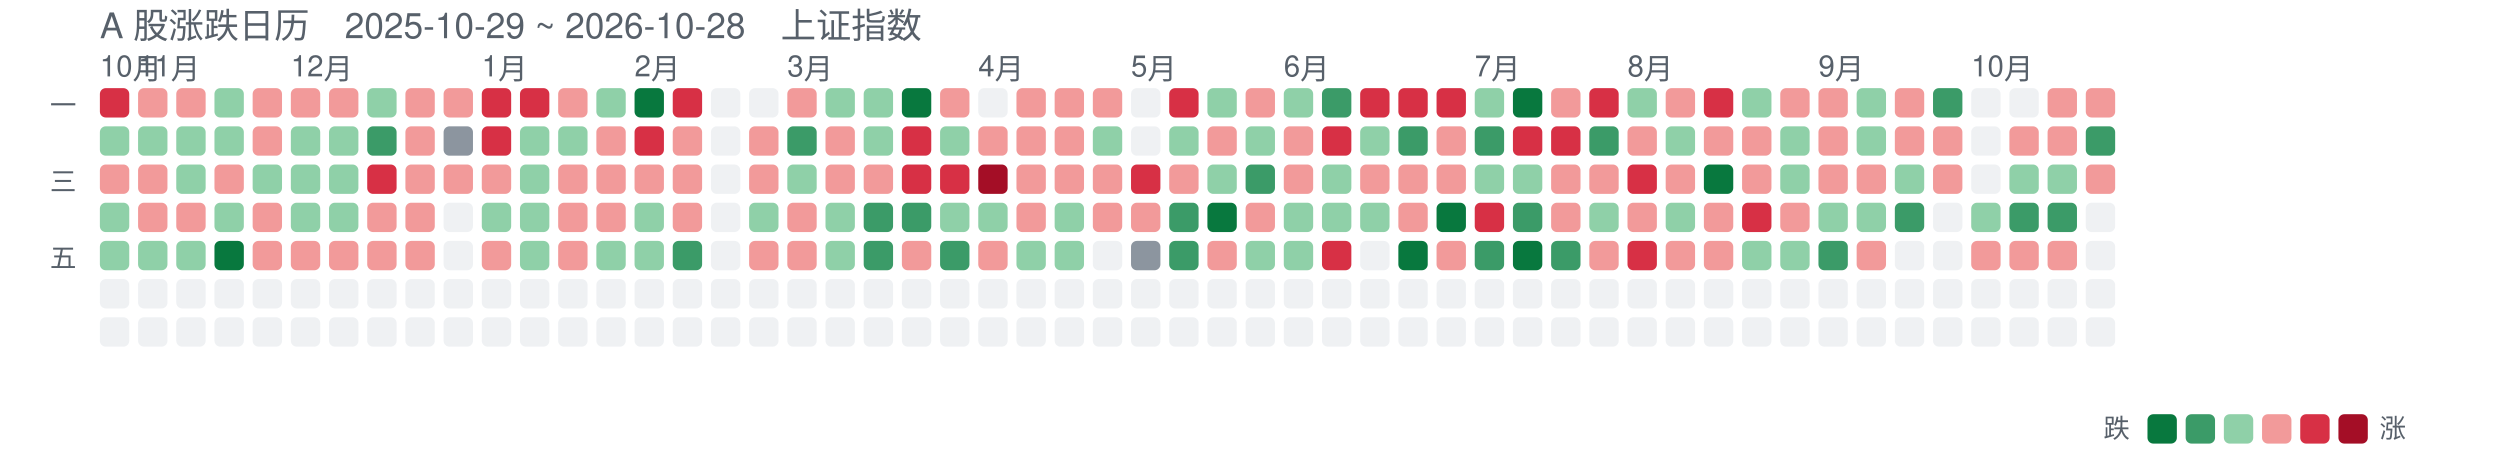
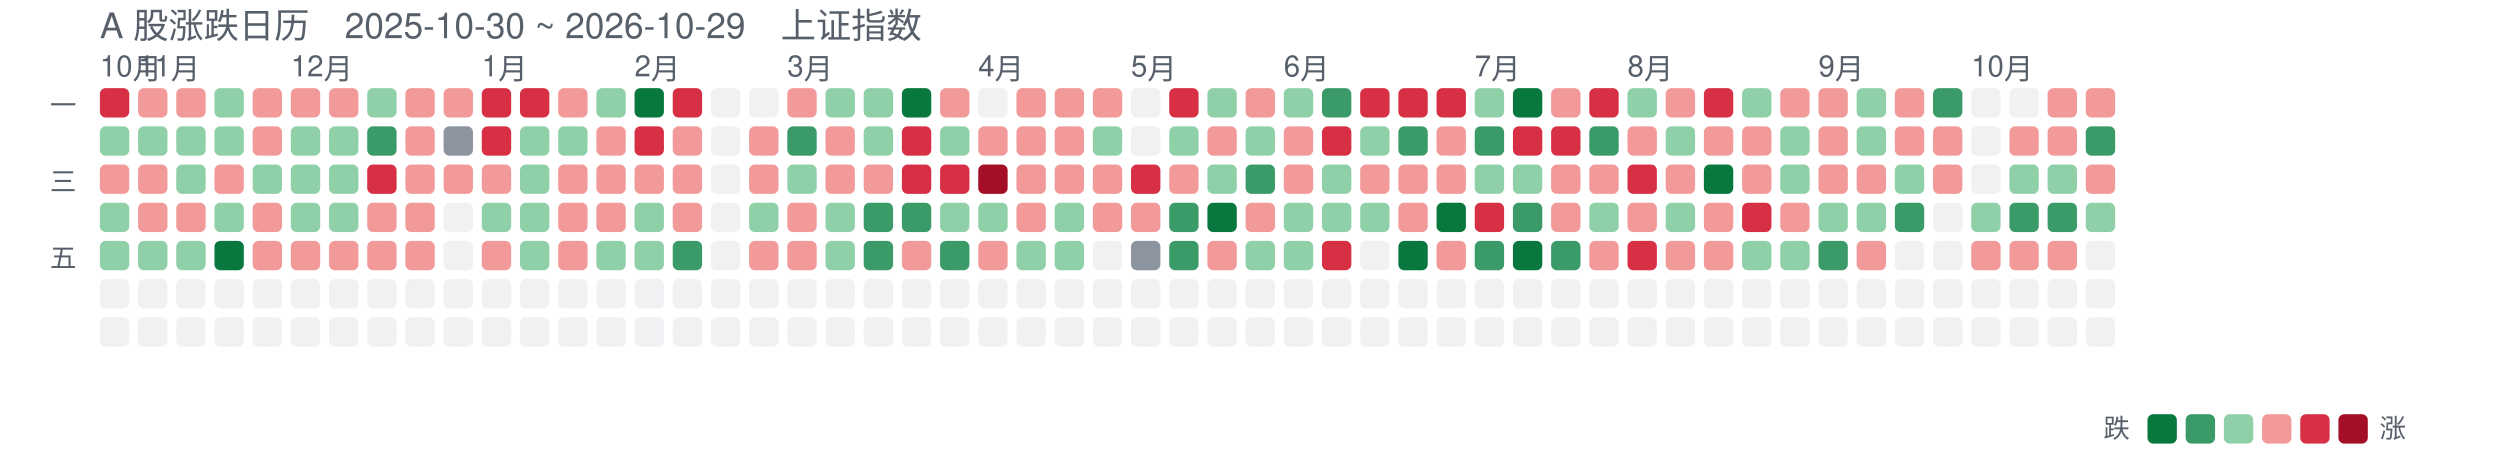
<svg xmlns="http://www.w3.org/2000/svg" width="851" height="159" viewBox="0 0 851 159" font-family="-apple-system,Segoe UI,Helvetica,Arial,sans-serif">
-   <text x="34" y="13" font-size="12" fill="#57606a">A 股涨跌日历　2025-10-29 ~ 2026-10-28　上证指数</text>
+   <text x="34" y="13" font-size="12" fill="#57606a">A 股涨跌日历　2025-10-30 ~ 2026-10-29　上证指数</text>
  <text x="34" y="26" font-size="10" fill="#57606a">10月</text>
  <text x="47" y="26" font-size="10" fill="#57606a">11月</text>
  <text x="99" y="26" font-size="10" fill="#57606a">12月</text>
  <text x="164" y="26" font-size="10" fill="#57606a">1月</text>
  <text x="216" y="26" font-size="10" fill="#57606a">2月</text>
  <text x="268" y="26" font-size="10" fill="#57606a">3月</text>
  <text x="333" y="26" font-size="10" fill="#57606a">4月</text>
  <text x="385" y="26" font-size="10" fill="#57606a">5月</text>
  <text x="437" y="26" font-size="10" fill="#57606a">6月</text>
  <text x="502" y="26" font-size="10" fill="#57606a">7月</text>
  <text x="554" y="26" font-size="10" fill="#57606a">8月</text>
  <text x="619" y="26" font-size="10" fill="#57606a">9月</text>
  <text x="671" y="26" font-size="10" fill="#57606a">10月</text>
  <text x="26" y="39" font-size="9" fill="#57606a" text-anchor="end">一</text>
  <text x="26" y="65" font-size="9" fill="#57606a" text-anchor="end">三</text>
  <text x="26" y="91" font-size="9" fill="#57606a" text-anchor="end">五</text>
  <rect x="34" y="30" width="10" height="10" rx="2" fill="#d73045" opacity="1" />
  <rect x="34" y="43" width="10" height="10" rx="2" fill="#8fd0a8" opacity="1" />
  <rect x="34" y="56" width="10" height="10" rx="2" fill="#f29a9a" opacity="1" />
  <rect x="34" y="69" width="10" height="10" rx="2" fill="#8fd0a8" opacity="1" />
  <rect x="34" y="82" width="10" height="10" rx="2" fill="#8fd0a8" opacity="1" />
  <rect x="34" y="95" width="10" height="10" rx="2" fill="#d0d7de" opacity="0.35" />
  <rect x="34" y="108" width="10" height="10" rx="2" fill="#d0d7de" opacity="0.35" />
  <rect x="47" y="30" width="10" height="10" rx="2" fill="#f29a9a" opacity="1" />
  <rect x="47" y="43" width="10" height="10" rx="2" fill="#8fd0a8" opacity="1" />
  <rect x="47" y="56" width="10" height="10" rx="2" fill="#f29a9a" opacity="1" />
  <rect x="47" y="69" width="10" height="10" rx="2" fill="#f29a9a" opacity="1" />
  <rect x="47" y="82" width="10" height="10" rx="2" fill="#8fd0a8" opacity="1" />
  <rect x="47" y="95" width="10" height="10" rx="2" fill="#d0d7de" opacity="0.35" />
  <rect x="47" y="108" width="10" height="10" rx="2" fill="#d0d7de" opacity="0.35" />
  <rect x="60" y="30" width="10" height="10" rx="2" fill="#f29a9a" opacity="1" />
  <rect x="60" y="43" width="10" height="10" rx="2" fill="#8fd0a8" opacity="1" />
  <rect x="60" y="56" width="10" height="10" rx="2" fill="#8fd0a8" opacity="1" />
  <rect x="60" y="69" width="10" height="10" rx="2" fill="#f29a9a" opacity="1" />
  <rect x="60" y="82" width="10" height="10" rx="2" fill="#8fd0a8" opacity="1" />
  <rect x="60" y="95" width="10" height="10" rx="2" fill="#d0d7de" opacity="0.35" />
  <rect x="60" y="108" width="10" height="10" rx="2" fill="#d0d7de" opacity="0.35" />
  <rect x="73" y="30" width="10" height="10" rx="2" fill="#8fd0a8" opacity="1" />
  <rect x="73" y="43" width="10" height="10" rx="2" fill="#8fd0a8" opacity="1" />
  <rect x="73" y="56" width="10" height="10" rx="2" fill="#f29a9a" opacity="1" />
  <rect x="73" y="69" width="10" height="10" rx="2" fill="#8fd0a8" opacity="1" />
  <rect x="73" y="82" width="10" height="10" rx="2" fill="#08783e" opacity="1" />
  <rect x="73" y="95" width="10" height="10" rx="2" fill="#d0d7de" opacity="0.35" />
  <rect x="73" y="108" width="10" height="10" rx="2" fill="#d0d7de" opacity="0.35" />
  <rect x="86" y="30" width="10" height="10" rx="2" fill="#f29a9a" opacity="1" />
  <rect x="86" y="43" width="10" height="10" rx="2" fill="#f29a9a" opacity="1" />
  <rect x="86" y="56" width="10" height="10" rx="2" fill="#8fd0a8" opacity="1" />
  <rect x="86" y="69" width="10" height="10" rx="2" fill="#f29a9a" opacity="1" />
  <rect x="86" y="82" width="10" height="10" rx="2" fill="#f29a9a" opacity="1" />
  <rect x="86" y="95" width="10" height="10" rx="2" fill="#d0d7de" opacity="0.35" />
  <rect x="86" y="108" width="10" height="10" rx="2" fill="#d0d7de" opacity="0.35" />
  <rect x="99" y="30" width="10" height="10" rx="2" fill="#f29a9a" opacity="1" />
  <rect x="99" y="43" width="10" height="10" rx="2" fill="#8fd0a8" opacity="1" />
  <rect x="99" y="56" width="10" height="10" rx="2" fill="#8fd0a8" opacity="1" />
  <rect x="99" y="69" width="10" height="10" rx="2" fill="#8fd0a8" opacity="1" />
  <rect x="99" y="82" width="10" height="10" rx="2" fill="#f29a9a" opacity="1" />
  <rect x="99" y="95" width="10" height="10" rx="2" fill="#d0d7de" opacity="0.35" />
  <rect x="99" y="108" width="10" height="10" rx="2" fill="#d0d7de" opacity="0.35" />
  <rect x="112" y="30" width="10" height="10" rx="2" fill="#f29a9a" opacity="1" />
  <rect x="112" y="43" width="10" height="10" rx="2" fill="#8fd0a8" opacity="1" />
  <rect x="112" y="56" width="10" height="10" rx="2" fill="#8fd0a8" opacity="1" />
  <rect x="112" y="69" width="10" height="10" rx="2" fill="#8fd0a8" opacity="1" />
  <rect x="112" y="82" width="10" height="10" rx="2" fill="#f29a9a" opacity="1" />
  <rect x="112" y="95" width="10" height="10" rx="2" fill="#d0d7de" opacity="0.35" />
  <rect x="112" y="108" width="10" height="10" rx="2" fill="#d0d7de" opacity="0.35" />
  <rect x="125" y="30" width="10" height="10" rx="2" fill="#8fd0a8" opacity="1" />
  <rect x="125" y="43" width="10" height="10" rx="2" fill="#3b9b68" opacity="1" />
  <rect x="125" y="56" width="10" height="10" rx="2" fill="#d73045" opacity="1" />
  <rect x="125" y="69" width="10" height="10" rx="2" fill="#f29a9a" opacity="1" />
  <rect x="125" y="82" width="10" height="10" rx="2" fill="#f29a9a" opacity="1" />
  <rect x="125" y="95" width="10" height="10" rx="2" fill="#d0d7de" opacity="0.35" />
  <rect x="125" y="108" width="10" height="10" rx="2" fill="#d0d7de" opacity="0.35" />
  <rect x="138" y="30" width="10" height="10" rx="2" fill="#f29a9a" opacity="1" />
  <rect x="138" y="43" width="10" height="10" rx="2" fill="#f29a9a" opacity="1" />
  <rect x="138" y="56" width="10" height="10" rx="2" fill="#f29a9a" opacity="1" />
  <rect x="138" y="69" width="10" height="10" rx="2" fill="#f29a9a" opacity="1" />
  <rect x="138" y="82" width="10" height="10" rx="2" fill="#f29a9a" opacity="1" />
  <rect x="138" y="95" width="10" height="10" rx="2" fill="#d0d7de" opacity="0.35" />
  <rect x="138" y="108" width="10" height="10" rx="2" fill="#d0d7de" opacity="0.35" />
  <rect x="151" y="30" width="10" height="10" rx="2" fill="#f29a9a" opacity="1" />
  <rect x="151" y="43" width="10" height="10" rx="2" fill="#8c959f" opacity="1" />
  <rect x="151" y="56" width="10" height="10" rx="2" fill="#f29a9a" opacity="1" />
  <rect x="151" y="69" width="10" height="10" rx="2" fill="#d0d7de" opacity="0.35" />
  <rect x="151" y="82" width="10" height="10" rx="2" fill="#d0d7de" opacity="0.35" />
  <rect x="151" y="95" width="10" height="10" rx="2" fill="#d0d7de" opacity="0.35" />
  <rect x="151" y="108" width="10" height="10" rx="2" fill="#d0d7de" opacity="0.35" />
  <rect x="164" y="30" width="10" height="10" rx="2" fill="#d73045" opacity="1" />
  <rect x="164" y="43" width="10" height="10" rx="2" fill="#d73045" opacity="1" />
  <rect x="164" y="56" width="10" height="10" rx="2" fill="#f29a9a" opacity="1" />
  <rect x="164" y="69" width="10" height="10" rx="2" fill="#8fd0a8" opacity="1" />
  <rect x="164" y="82" width="10" height="10" rx="2" fill="#f29a9a" opacity="1" />
  <rect x="164" y="95" width="10" height="10" rx="2" fill="#d0d7de" opacity="0.35" />
  <rect x="164" y="108" width="10" height="10" rx="2" fill="#d0d7de" opacity="0.35" />
  <rect x="177" y="30" width="10" height="10" rx="2" fill="#d73045" opacity="1" />
  <rect x="177" y="43" width="10" height="10" rx="2" fill="#8fd0a8" opacity="1" />
  <rect x="177" y="56" width="10" height="10" rx="2" fill="#8fd0a8" opacity="1" />
  <rect x="177" y="69" width="10" height="10" rx="2" fill="#8fd0a8" opacity="1" />
  <rect x="177" y="82" width="10" height="10" rx="2" fill="#8fd0a8" opacity="1" />
  <rect x="177" y="95" width="10" height="10" rx="2" fill="#d0d7de" opacity="0.35" />
  <rect x="177" y="108" width="10" height="10" rx="2" fill="#d0d7de" opacity="0.35" />
  <rect x="190" y="30" width="10" height="10" rx="2" fill="#f29a9a" opacity="1" />
  <rect x="190" y="43" width="10" height="10" rx="2" fill="#8fd0a8" opacity="1" />
  <rect x="190" y="56" width="10" height="10" rx="2" fill="#f29a9a" opacity="1" />
  <rect x="190" y="69" width="10" height="10" rx="2" fill="#f29a9a" opacity="1" />
  <rect x="190" y="82" width="10" height="10" rx="2" fill="#f29a9a" opacity="1" />
  <rect x="190" y="95" width="10" height="10" rx="2" fill="#d0d7de" opacity="0.35" />
  <rect x="190" y="108" width="10" height="10" rx="2" fill="#d0d7de" opacity="0.35" />
  <rect x="203" y="30" width="10" height="10" rx="2" fill="#8fd0a8" opacity="1" />
  <rect x="203" y="43" width="10" height="10" rx="2" fill="#f29a9a" opacity="1" />
  <rect x="203" y="56" width="10" height="10" rx="2" fill="#f29a9a" opacity="1" />
  <rect x="203" y="69" width="10" height="10" rx="2" fill="#f29a9a" opacity="1" />
  <rect x="203" y="82" width="10" height="10" rx="2" fill="#8fd0a8" opacity="1" />
  <rect x="203" y="95" width="10" height="10" rx="2" fill="#d0d7de" opacity="0.35" />
  <rect x="203" y="108" width="10" height="10" rx="2" fill="#d0d7de" opacity="0.35" />
  <rect x="216" y="30" width="10" height="10" rx="2" fill="#08783e" opacity="1" />
  <rect x="216" y="43" width="10" height="10" rx="2" fill="#d73045" opacity="1" />
  <rect x="216" y="56" width="10" height="10" rx="2" fill="#f29a9a" opacity="1" />
  <rect x="216" y="69" width="10" height="10" rx="2" fill="#8fd0a8" opacity="1" />
  <rect x="216" y="82" width="10" height="10" rx="2" fill="#8fd0a8" opacity="1" />
  <rect x="216" y="95" width="10" height="10" rx="2" fill="#d0d7de" opacity="0.35" />
  <rect x="216" y="108" width="10" height="10" rx="2" fill="#d0d7de" opacity="0.35" />
  <rect x="229" y="30" width="10" height="10" rx="2" fill="#d73045" opacity="1" />
  <rect x="229" y="43" width="10" height="10" rx="2" fill="#f29a9a" opacity="1" />
  <rect x="229" y="56" width="10" height="10" rx="2" fill="#f29a9a" opacity="1" />
  <rect x="229" y="69" width="10" height="10" rx="2" fill="#f29a9a" opacity="1" />
  <rect x="229" y="82" width="10" height="10" rx="2" fill="#3b9b68" opacity="1" />
  <rect x="229" y="95" width="10" height="10" rx="2" fill="#d0d7de" opacity="0.35" />
  <rect x="229" y="108" width="10" height="10" rx="2" fill="#d0d7de" opacity="0.35" />
  <rect x="242" y="30" width="10" height="10" rx="2" fill="#d0d7de" opacity="0.35" />
  <rect x="242" y="43" width="10" height="10" rx="2" fill="#d0d7de" opacity="0.35" />
  <rect x="242" y="56" width="10" height="10" rx="2" fill="#d0d7de" opacity="0.35" />
  <rect x="242" y="69" width="10" height="10" rx="2" fill="#d0d7de" opacity="0.35" />
  <rect x="242" y="82" width="10" height="10" rx="2" fill="#d0d7de" opacity="0.35" />
  <rect x="242" y="95" width="10" height="10" rx="2" fill="#d0d7de" opacity="0.35" />
  <rect x="242" y="108" width="10" height="10" rx="2" fill="#d0d7de" opacity="0.35" />
  <rect x="255" y="30" width="10" height="10" rx="2" fill="#d0d7de" opacity="0.35" />
  <rect x="255" y="43" width="10" height="10" rx="2" fill="#f29a9a" opacity="1" />
  <rect x="255" y="56" width="10" height="10" rx="2" fill="#f29a9a" opacity="1" />
  <rect x="255" y="69" width="10" height="10" rx="2" fill="#8fd0a8" opacity="1" />
  <rect x="255" y="82" width="10" height="10" rx="2" fill="#f29a9a" opacity="1" />
  <rect x="255" y="95" width="10" height="10" rx="2" fill="#d0d7de" opacity="0.35" />
  <rect x="255" y="108" width="10" height="10" rx="2" fill="#d0d7de" opacity="0.35" />
  <rect x="268" y="30" width="10" height="10" rx="2" fill="#f29a9a" opacity="1" />
  <rect x="268" y="43" width="10" height="10" rx="2" fill="#3b9b68" opacity="1" />
  <rect x="268" y="56" width="10" height="10" rx="2" fill="#8fd0a8" opacity="1" />
  <rect x="268" y="69" width="10" height="10" rx="2" fill="#f29a9a" opacity="1" />
  <rect x="268" y="82" width="10" height="10" rx="2" fill="#f29a9a" opacity="1" />
  <rect x="268" y="95" width="10" height="10" rx="2" fill="#d0d7de" opacity="0.35" />
  <rect x="268" y="108" width="10" height="10" rx="2" fill="#d0d7de" opacity="0.35" />
  <rect x="281" y="30" width="10" height="10" rx="2" fill="#8fd0a8" opacity="1" />
  <rect x="281" y="43" width="10" height="10" rx="2" fill="#f29a9a" opacity="1" />
  <rect x="281" y="56" width="10" height="10" rx="2" fill="#f29a9a" opacity="1" />
  <rect x="281" y="69" width="10" height="10" rx="2" fill="#8fd0a8" opacity="1" />
  <rect x="281" y="82" width="10" height="10" rx="2" fill="#8fd0a8" opacity="1" />
  <rect x="281" y="95" width="10" height="10" rx="2" fill="#d0d7de" opacity="0.35" />
  <rect x="281" y="108" width="10" height="10" rx="2" fill="#d0d7de" opacity="0.35" />
  <rect x="294" y="30" width="10" height="10" rx="2" fill="#8fd0a8" opacity="1" />
  <rect x="294" y="43" width="10" height="10" rx="2" fill="#8fd0a8" opacity="1" />
  <rect x="294" y="56" width="10" height="10" rx="2" fill="#f29a9a" opacity="1" />
  <rect x="294" y="69" width="10" height="10" rx="2" fill="#3b9b68" opacity="1" />
  <rect x="294" y="82" width="10" height="10" rx="2" fill="#3b9b68" opacity="1" />
  <rect x="294" y="95" width="10" height="10" rx="2" fill="#d0d7de" opacity="0.35" />
  <rect x="294" y="108" width="10" height="10" rx="2" fill="#d0d7de" opacity="0.35" />
  <rect x="307" y="30" width="10" height="10" rx="2" fill="#08783e" opacity="1" />
  <rect x="307" y="43" width="10" height="10" rx="2" fill="#d73045" opacity="1" />
  <rect x="307" y="56" width="10" height="10" rx="2" fill="#d73045" opacity="1" />
  <rect x="307" y="69" width="10" height="10" rx="2" fill="#3b9b68" opacity="1" />
  <rect x="307" y="82" width="10" height="10" rx="2" fill="#f29a9a" opacity="1" />
  <rect x="307" y="95" width="10" height="10" rx="2" fill="#d0d7de" opacity="0.35" />
  <rect x="307" y="108" width="10" height="10" rx="2" fill="#d0d7de" opacity="0.35" />
  <rect x="320" y="30" width="10" height="10" rx="2" fill="#f29a9a" opacity="1" />
  <rect x="320" y="43" width="10" height="10" rx="2" fill="#8fd0a8" opacity="1" />
  <rect x="320" y="56" width="10" height="10" rx="2" fill="#d73045" opacity="1" />
  <rect x="320" y="69" width="10" height="10" rx="2" fill="#8fd0a8" opacity="1" />
  <rect x="320" y="82" width="10" height="10" rx="2" fill="#3b9b68" opacity="1" />
  <rect x="320" y="95" width="10" height="10" rx="2" fill="#d0d7de" opacity="0.35" />
  <rect x="320" y="108" width="10" height="10" rx="2" fill="#d0d7de" opacity="0.35" />
  <rect x="333" y="30" width="10" height="10" rx="2" fill="#d0d7de" opacity="0.35" />
  <rect x="333" y="43" width="10" height="10" rx="2" fill="#f29a9a" opacity="1" />
  <rect x="333" y="56" width="10" height="10" rx="2" fill="#a40e26" opacity="1" />
  <rect x="333" y="69" width="10" height="10" rx="2" fill="#8fd0a8" opacity="1" />
  <rect x="333" y="82" width="10" height="10" rx="2" fill="#f29a9a" opacity="1" />
  <rect x="333" y="95" width="10" height="10" rx="2" fill="#d0d7de" opacity="0.35" />
  <rect x="333" y="108" width="10" height="10" rx="2" fill="#d0d7de" opacity="0.35" />
  <rect x="346" y="30" width="10" height="10" rx="2" fill="#f29a9a" opacity="1" />
  <rect x="346" y="43" width="10" height="10" rx="2" fill="#f29a9a" opacity="1" />
  <rect x="346" y="56" width="10" height="10" rx="2" fill="#f29a9a" opacity="1" />
  <rect x="346" y="69" width="10" height="10" rx="2" fill="#f29a9a" opacity="1" />
  <rect x="346" y="82" width="10" height="10" rx="2" fill="#8fd0a8" opacity="1" />
  <rect x="346" y="95" width="10" height="10" rx="2" fill="#d0d7de" opacity="0.35" />
  <rect x="346" y="108" width="10" height="10" rx="2" fill="#d0d7de" opacity="0.35" />
  <rect x="359" y="30" width="10" height="10" rx="2" fill="#f29a9a" opacity="1" />
  <rect x="359" y="43" width="10" height="10" rx="2" fill="#f29a9a" opacity="1" />
  <rect x="359" y="56" width="10" height="10" rx="2" fill="#f29a9a" opacity="1" />
  <rect x="359" y="69" width="10" height="10" rx="2" fill="#8fd0a8" opacity="1" />
  <rect x="359" y="82" width="10" height="10" rx="2" fill="#8fd0a8" opacity="1" />
  <rect x="359" y="95" width="10" height="10" rx="2" fill="#d0d7de" opacity="0.35" />
  <rect x="359" y="108" width="10" height="10" rx="2" fill="#d0d7de" opacity="0.35" />
  <rect x="372" y="30" width="10" height="10" rx="2" fill="#f29a9a" opacity="1" />
  <rect x="372" y="43" width="10" height="10" rx="2" fill="#8fd0a8" opacity="1" />
  <rect x="372" y="56" width="10" height="10" rx="2" fill="#f29a9a" opacity="1" />
  <rect x="372" y="69" width="10" height="10" rx="2" fill="#f29a9a" opacity="1" />
  <rect x="372" y="82" width="10" height="10" rx="2" fill="#d0d7de" opacity="0.35" />
  <rect x="372" y="95" width="10" height="10" rx="2" fill="#d0d7de" opacity="0.35" />
  <rect x="372" y="108" width="10" height="10" rx="2" fill="#d0d7de" opacity="0.35" />
  <rect x="385" y="30" width="10" height="10" rx="2" fill="#d0d7de" opacity="0.35" />
  <rect x="385" y="43" width="10" height="10" rx="2" fill="#d0d7de" opacity="0.35" />
  <rect x="385" y="56" width="10" height="10" rx="2" fill="#d73045" opacity="1" />
  <rect x="385" y="69" width="10" height="10" rx="2" fill="#f29a9a" opacity="1" />
  <rect x="385" y="82" width="10" height="10" rx="2" fill="#8c959f" opacity="1" />
  <rect x="385" y="95" width="10" height="10" rx="2" fill="#d0d7de" opacity="0.35" />
  <rect x="385" y="108" width="10" height="10" rx="2" fill="#d0d7de" opacity="0.35" />
  <rect x="398" y="30" width="10" height="10" rx="2" fill="#d73045" opacity="1" />
  <rect x="398" y="43" width="10" height="10" rx="2" fill="#8fd0a8" opacity="1" />
  <rect x="398" y="56" width="10" height="10" rx="2" fill="#f29a9a" opacity="1" />
  <rect x="398" y="69" width="10" height="10" rx="2" fill="#3b9b68" opacity="1" />
  <rect x="398" y="82" width="10" height="10" rx="2" fill="#3b9b68" opacity="1" />
  <rect x="398" y="95" width="10" height="10" rx="2" fill="#d0d7de" opacity="0.35" />
  <rect x="398" y="108" width="10" height="10" rx="2" fill="#d0d7de" opacity="0.35" />
  <rect x="411" y="30" width="10" height="10" rx="2" fill="#8fd0a8" opacity="1" />
  <rect x="411" y="43" width="10" height="10" rx="2" fill="#f29a9a" opacity="1" />
  <rect x="411" y="56" width="10" height="10" rx="2" fill="#8fd0a8" opacity="1" />
  <rect x="411" y="69" width="10" height="10" rx="2" fill="#08783e" opacity="1" />
  <rect x="411" y="82" width="10" height="10" rx="2" fill="#f29a9a" opacity="1" />
  <rect x="411" y="95" width="10" height="10" rx="2" fill="#d0d7de" opacity="0.35" />
  <rect x="411" y="108" width="10" height="10" rx="2" fill="#d0d7de" opacity="0.35" />
  <rect x="424" y="30" width="10" height="10" rx="2" fill="#f29a9a" opacity="1" />
  <rect x="424" y="43" width="10" height="10" rx="2" fill="#8fd0a8" opacity="1" />
  <rect x="424" y="56" width="10" height="10" rx="2" fill="#3b9b68" opacity="1" />
  <rect x="424" y="69" width="10" height="10" rx="2" fill="#f29a9a" opacity="1" />
  <rect x="424" y="82" width="10" height="10" rx="2" fill="#8fd0a8" opacity="1" />
  <rect x="424" y="95" width="10" height="10" rx="2" fill="#d0d7de" opacity="0.35" />
  <rect x="424" y="108" width="10" height="10" rx="2" fill="#d0d7de" opacity="0.35" />
  <rect x="437" y="30" width="10" height="10" rx="2" fill="#8fd0a8" opacity="1" />
  <rect x="437" y="43" width="10" height="10" rx="2" fill="#f29a9a" opacity="1" />
  <rect x="437" y="56" width="10" height="10" rx="2" fill="#f29a9a" opacity="1" />
  <rect x="437" y="69" width="10" height="10" rx="2" fill="#8fd0a8" opacity="1" />
  <rect x="437" y="82" width="10" height="10" rx="2" fill="#8fd0a8" opacity="1" />
  <rect x="437" y="95" width="10" height="10" rx="2" fill="#d0d7de" opacity="0.35" />
  <rect x="437" y="108" width="10" height="10" rx="2" fill="#d0d7de" opacity="0.35" />
  <rect x="450" y="30" width="10" height="10" rx="2" fill="#3b9b68" opacity="1" />
  <rect x="450" y="43" width="10" height="10" rx="2" fill="#d73045" opacity="1" />
  <rect x="450" y="56" width="10" height="10" rx="2" fill="#8fd0a8" opacity="1" />
  <rect x="450" y="69" width="10" height="10" rx="2" fill="#8fd0a8" opacity="1" />
  <rect x="450" y="82" width="10" height="10" rx="2" fill="#d73045" opacity="1" />
  <rect x="450" y="95" width="10" height="10" rx="2" fill="#d0d7de" opacity="0.35" />
  <rect x="450" y="108" width="10" height="10" rx="2" fill="#d0d7de" opacity="0.35" />
  <rect x="463" y="30" width="10" height="10" rx="2" fill="#d73045" opacity="1" />
  <rect x="463" y="43" width="10" height="10" rx="2" fill="#8fd0a8" opacity="1" />
  <rect x="463" y="56" width="10" height="10" rx="2" fill="#f29a9a" opacity="1" />
  <rect x="463" y="69" width="10" height="10" rx="2" fill="#8fd0a8" opacity="1" />
  <rect x="463" y="82" width="10" height="10" rx="2" fill="#d0d7de" opacity="0.35" />
  <rect x="463" y="95" width="10" height="10" rx="2" fill="#d0d7de" opacity="0.35" />
  <rect x="463" y="108" width="10" height="10" rx="2" fill="#d0d7de" opacity="0.35" />
  <rect x="476" y="30" width="10" height="10" rx="2" fill="#d73045" opacity="1" />
  <rect x="476" y="43" width="10" height="10" rx="2" fill="#3b9b68" opacity="1" />
  <rect x="476" y="56" width="10" height="10" rx="2" fill="#f29a9a" opacity="1" />
  <rect x="476" y="69" width="10" height="10" rx="2" fill="#f29a9a" opacity="1" />
  <rect x="476" y="82" width="10" height="10" rx="2" fill="#08783e" opacity="1" />
  <rect x="476" y="95" width="10" height="10" rx="2" fill="#d0d7de" opacity="0.35" />
  <rect x="476" y="108" width="10" height="10" rx="2" fill="#d0d7de" opacity="0.35" />
  <rect x="489" y="30" width="10" height="10" rx="2" fill="#d73045" opacity="1" />
  <rect x="489" y="43" width="10" height="10" rx="2" fill="#f29a9a" opacity="1" />
  <rect x="489" y="56" width="10" height="10" rx="2" fill="#f29a9a" opacity="1" />
  <rect x="489" y="69" width="10" height="10" rx="2" fill="#08783e" opacity="1" />
  <rect x="489" y="82" width="10" height="10" rx="2" fill="#f29a9a" opacity="1" />
  <rect x="489" y="95" width="10" height="10" rx="2" fill="#d0d7de" opacity="0.35" />
  <rect x="489" y="108" width="10" height="10" rx="2" fill="#d0d7de" opacity="0.35" />
  <rect x="502" y="30" width="10" height="10" rx="2" fill="#8fd0a8" opacity="1" />
  <rect x="502" y="43" width="10" height="10" rx="2" fill="#3b9b68" opacity="1" />
  <rect x="502" y="56" width="10" height="10" rx="2" fill="#8fd0a8" opacity="1" />
  <rect x="502" y="69" width="10" height="10" rx="2" fill="#d73045" opacity="1" />
  <rect x="502" y="82" width="10" height="10" rx="2" fill="#3b9b68" opacity="1" />
  <rect x="502" y="95" width="10" height="10" rx="2" fill="#d0d7de" opacity="0.35" />
  <rect x="502" y="108" width="10" height="10" rx="2" fill="#d0d7de" opacity="0.35" />
  <rect x="515" y="30" width="10" height="10" rx="2" fill="#08783e" opacity="1" />
  <rect x="515" y="43" width="10" height="10" rx="2" fill="#d73045" opacity="1" />
  <rect x="515" y="56" width="10" height="10" rx="2" fill="#8fd0a8" opacity="1" />
  <rect x="515" y="69" width="10" height="10" rx="2" fill="#3b9b68" opacity="1" />
  <rect x="515" y="82" width="10" height="10" rx="2" fill="#08783e" opacity="1" />
  <rect x="515" y="95" width="10" height="10" rx="2" fill="#d0d7de" opacity="0.35" />
  <rect x="515" y="108" width="10" height="10" rx="2" fill="#d0d7de" opacity="0.35" />
  <rect x="528" y="30" width="10" height="10" rx="2" fill="#f29a9a" opacity="1" />
  <rect x="528" y="43" width="10" height="10" rx="2" fill="#d73045" opacity="1" />
  <rect x="528" y="56" width="10" height="10" rx="2" fill="#f29a9a" opacity="1" />
  <rect x="528" y="69" width="10" height="10" rx="2" fill="#f29a9a" opacity="1" />
  <rect x="528" y="82" width="10" height="10" rx="2" fill="#3b9b68" opacity="1" />
  <rect x="528" y="95" width="10" height="10" rx="2" fill="#d0d7de" opacity="0.35" />
  <rect x="528" y="108" width="10" height="10" rx="2" fill="#d0d7de" opacity="0.35" />
  <rect x="541" y="30" width="10" height="10" rx="2" fill="#d73045" opacity="1" />
  <rect x="541" y="43" width="10" height="10" rx="2" fill="#3b9b68" opacity="1" />
  <rect x="541" y="56" width="10" height="10" rx="2" fill="#f29a9a" opacity="1" />
  <rect x="541" y="69" width="10" height="10" rx="2" fill="#8fd0a8" opacity="1" />
  <rect x="541" y="82" width="10" height="10" rx="2" fill="#f29a9a" opacity="1" />
  <rect x="541" y="95" width="10" height="10" rx="2" fill="#d0d7de" opacity="0.35" />
  <rect x="541" y="108" width="10" height="10" rx="2" fill="#d0d7de" opacity="0.35" />
  <rect x="554" y="30" width="10" height="10" rx="2" fill="#8fd0a8" opacity="1" />
  <rect x="554" y="43" width="10" height="10" rx="2" fill="#f29a9a" opacity="1" />
  <rect x="554" y="56" width="10" height="10" rx="2" fill="#d73045" opacity="1" />
  <rect x="554" y="69" width="10" height="10" rx="2" fill="#f29a9a" opacity="1" />
  <rect x="554" y="82" width="10" height="10" rx="2" fill="#d73045" opacity="1" />
  <rect x="554" y="95" width="10" height="10" rx="2" fill="#d0d7de" opacity="0.35" />
  <rect x="554" y="108" width="10" height="10" rx="2" fill="#d0d7de" opacity="0.35" />
  <rect x="567" y="30" width="10" height="10" rx="2" fill="#f29a9a" opacity="1" />
  <rect x="567" y="43" width="10" height="10" rx="2" fill="#8fd0a8" opacity="1" />
  <rect x="567" y="56" width="10" height="10" rx="2" fill="#f29a9a" opacity="1" />
  <rect x="567" y="69" width="10" height="10" rx="2" fill="#8fd0a8" opacity="1" />
  <rect x="567" y="82" width="10" height="10" rx="2" fill="#f29a9a" opacity="1" />
  <rect x="567" y="95" width="10" height="10" rx="2" fill="#d0d7de" opacity="0.35" />
  <rect x="567" y="108" width="10" height="10" rx="2" fill="#d0d7de" opacity="0.35" />
  <rect x="580" y="30" width="10" height="10" rx="2" fill="#d73045" opacity="1" />
  <rect x="580" y="43" width="10" height="10" rx="2" fill="#f29a9a" opacity="1" />
  <rect x="580" y="56" width="10" height="10" rx="2" fill="#08783e" opacity="1" />
  <rect x="580" y="69" width="10" height="10" rx="2" fill="#f29a9a" opacity="1" />
  <rect x="580" y="82" width="10" height="10" rx="2" fill="#f29a9a" opacity="1" />
  <rect x="580" y="95" width="10" height="10" rx="2" fill="#d0d7de" opacity="0.35" />
  <rect x="580" y="108" width="10" height="10" rx="2" fill="#d0d7de" opacity="0.35" />
  <rect x="593" y="30" width="10" height="10" rx="2" fill="#8fd0a8" opacity="1" />
  <rect x="593" y="43" width="10" height="10" rx="2" fill="#f29a9a" opacity="1" />
  <rect x="593" y="56" width="10" height="10" rx="2" fill="#f29a9a" opacity="1" />
  <rect x="593" y="69" width="10" height="10" rx="2" fill="#d73045" opacity="1" />
  <rect x="593" y="82" width="10" height="10" rx="2" fill="#8fd0a8" opacity="1" />
  <rect x="593" y="95" width="10" height="10" rx="2" fill="#d0d7de" opacity="0.35" />
  <rect x="593" y="108" width="10" height="10" rx="2" fill="#d0d7de" opacity="0.35" />
  <rect x="606" y="30" width="10" height="10" rx="2" fill="#f29a9a" opacity="1" />
  <rect x="606" y="43" width="10" height="10" rx="2" fill="#8fd0a8" opacity="1" />
  <rect x="606" y="56" width="10" height="10" rx="2" fill="#8fd0a8" opacity="1" />
  <rect x="606" y="69" width="10" height="10" rx="2" fill="#f29a9a" opacity="1" />
  <rect x="606" y="82" width="10" height="10" rx="2" fill="#8fd0a8" opacity="1" />
  <rect x="606" y="95" width="10" height="10" rx="2" fill="#d0d7de" opacity="0.35" />
  <rect x="606" y="108" width="10" height="10" rx="2" fill="#d0d7de" opacity="0.35" />
  <rect x="619" y="30" width="10" height="10" rx="2" fill="#f29a9a" opacity="1" />
  <rect x="619" y="43" width="10" height="10" rx="2" fill="#f29a9a" opacity="1" />
  <rect x="619" y="56" width="10" height="10" rx="2" fill="#f29a9a" opacity="1" />
  <rect x="619" y="69" width="10" height="10" rx="2" fill="#8fd0a8" opacity="1" />
  <rect x="619" y="82" width="10" height="10" rx="2" fill="#3b9b68" opacity="1" />
  <rect x="619" y="95" width="10" height="10" rx="2" fill="#d0d7de" opacity="0.35" />
  <rect x="619" y="108" width="10" height="10" rx="2" fill="#d0d7de" opacity="0.35" />
  <rect x="632" y="30" width="10" height="10" rx="2" fill="#8fd0a8" opacity="1" />
  <rect x="632" y="43" width="10" height="10" rx="2" fill="#8fd0a8" opacity="1" />
  <rect x="632" y="56" width="10" height="10" rx="2" fill="#f29a9a" opacity="1" />
  <rect x="632" y="69" width="10" height="10" rx="2" fill="#8fd0a8" opacity="1" />
  <rect x="632" y="82" width="10" height="10" rx="2" fill="#f29a9a" opacity="1" />
  <rect x="632" y="95" width="10" height="10" rx="2" fill="#d0d7de" opacity="0.35" />
  <rect x="632" y="108" width="10" height="10" rx="2" fill="#d0d7de" opacity="0.35" />
  <rect x="645" y="30" width="10" height="10" rx="2" fill="#f29a9a" opacity="1" />
  <rect x="645" y="43" width="10" height="10" rx="2" fill="#f29a9a" opacity="1" />
  <rect x="645" y="56" width="10" height="10" rx="2" fill="#8fd0a8" opacity="1" />
  <rect x="645" y="69" width="10" height="10" rx="2" fill="#3b9b68" opacity="1" />
  <rect x="645" y="82" width="10" height="10" rx="2" fill="#d0d7de" opacity="0.35" />
  <rect x="645" y="95" width="10" height="10" rx="2" fill="#d0d7de" opacity="0.35" />
  <rect x="645" y="108" width="10" height="10" rx="2" fill="#d0d7de" opacity="0.35" />
  <rect x="658" y="30" width="10" height="10" rx="2" fill="#3b9b68" opacity="1" />
  <rect x="658" y="43" width="10" height="10" rx="2" fill="#f29a9a" opacity="1" />
  <rect x="658" y="56" width="10" height="10" rx="2" fill="#f29a9a" opacity="1" />
  <rect x="658" y="69" width="10" height="10" rx="2" fill="#d0d7de" opacity="0.35" />
  <rect x="658" y="82" width="10" height="10" rx="2" fill="#d0d7de" opacity="0.35" />
  <rect x="658" y="95" width="10" height="10" rx="2" fill="#d0d7de" opacity="0.35" />
  <rect x="658" y="108" width="10" height="10" rx="2" fill="#d0d7de" opacity="0.35" />
  <rect x="671" y="30" width="10" height="10" rx="2" fill="#d0d7de" opacity="0.35" />
  <rect x="671" y="43" width="10" height="10" rx="2" fill="#d0d7de" opacity="0.35" />
  <rect x="671" y="56" width="10" height="10" rx="2" fill="#d0d7de" opacity="0.35" />
  <rect x="671" y="69" width="10" height="10" rx="2" fill="#8fd0a8" opacity="1" />
  <rect x="671" y="82" width="10" height="10" rx="2" fill="#f29a9a" opacity="1" />
  <rect x="671" y="95" width="10" height="10" rx="2" fill="#d0d7de" opacity="0.35" />
  <rect x="671" y="108" width="10" height="10" rx="2" fill="#d0d7de" opacity="0.35" />
  <rect x="684" y="30" width="10" height="10" rx="2" fill="#d0d7de" opacity="0.35" />
  <rect x="684" y="43" width="10" height="10" rx="2" fill="#f29a9a" opacity="1" />
  <rect x="684" y="56" width="10" height="10" rx="2" fill="#8fd0a8" opacity="1" />
  <rect x="684" y="69" width="10" height="10" rx="2" fill="#3b9b68" opacity="1" />
  <rect x="684" y="82" width="10" height="10" rx="2" fill="#f29a9a" opacity="1" />
  <rect x="684" y="95" width="10" height="10" rx="2" fill="#d0d7de" opacity="0.35" />
  <rect x="684" y="108" width="10" height="10" rx="2" fill="#d0d7de" opacity="0.35" />
  <rect x="697" y="30" width="10" height="10" rx="2" fill="#f29a9a" opacity="1" />
  <rect x="697" y="43" width="10" height="10" rx="2" fill="#f29a9a" opacity="1" />
  <rect x="697" y="56" width="10" height="10" rx="2" fill="#8fd0a8" opacity="1" />
  <rect x="697" y="69" width="10" height="10" rx="2" fill="#3b9b68" opacity="1" />
  <rect x="697" y="82" width="10" height="10" rx="2" fill="#f29a9a" opacity="1" />
  <rect x="697" y="95" width="10" height="10" rx="2" fill="#d0d7de" opacity="0.35" />
  <rect x="697" y="108" width="10" height="10" rx="2" fill="#d0d7de" opacity="0.35" />
  <rect x="710" y="30" width="10" height="10" rx="2" fill="#f29a9a" opacity="1" />
  <rect x="710" y="43" width="10" height="10" rx="2" fill="#3b9b68" opacity="1" />
  <rect x="710" y="56" width="10" height="10" rx="2" fill="#f29a9a" opacity="1" />
-   <rect x="710" y="69" width="10" height="10" rx="2" fill="#d0d7de" opacity="0.35" />
+   <rect x="710" y="69" width="10" height="10" rx="2" fill="#8fd0a8" opacity="1" />
  <rect x="710" y="82" width="10" height="10" rx="2" fill="#d0d7de" opacity="0.35" />
  <rect x="710" y="95" width="10" height="10" rx="2" fill="#d0d7de" opacity="0.35" />
  <rect x="710" y="108" width="10" height="10" rx="2" fill="#d0d7de" opacity="0.35" />
  <text x="725" y="149" font-size="9" fill="#57606a" text-anchor="end">跌</text>
  <rect x="731" y="141" width="10" height="10" rx="2" fill="#08783e" />
  <rect x="744" y="141" width="10" height="10" rx="2" fill="#3b9b68" />
  <rect x="757" y="141" width="10" height="10" rx="2" fill="#8fd0a8" />
  <rect x="770" y="141" width="10" height="10" rx="2" fill="#f29a9a" />
  <rect x="783" y="141" width="10" height="10" rx="2" fill="#d73045" />
  <rect x="796" y="141" width="10" height="10" rx="2" fill="#a40e26" />
  <text x="810" y="149" font-size="9" fill="#57606a">涨</text>
</svg>
